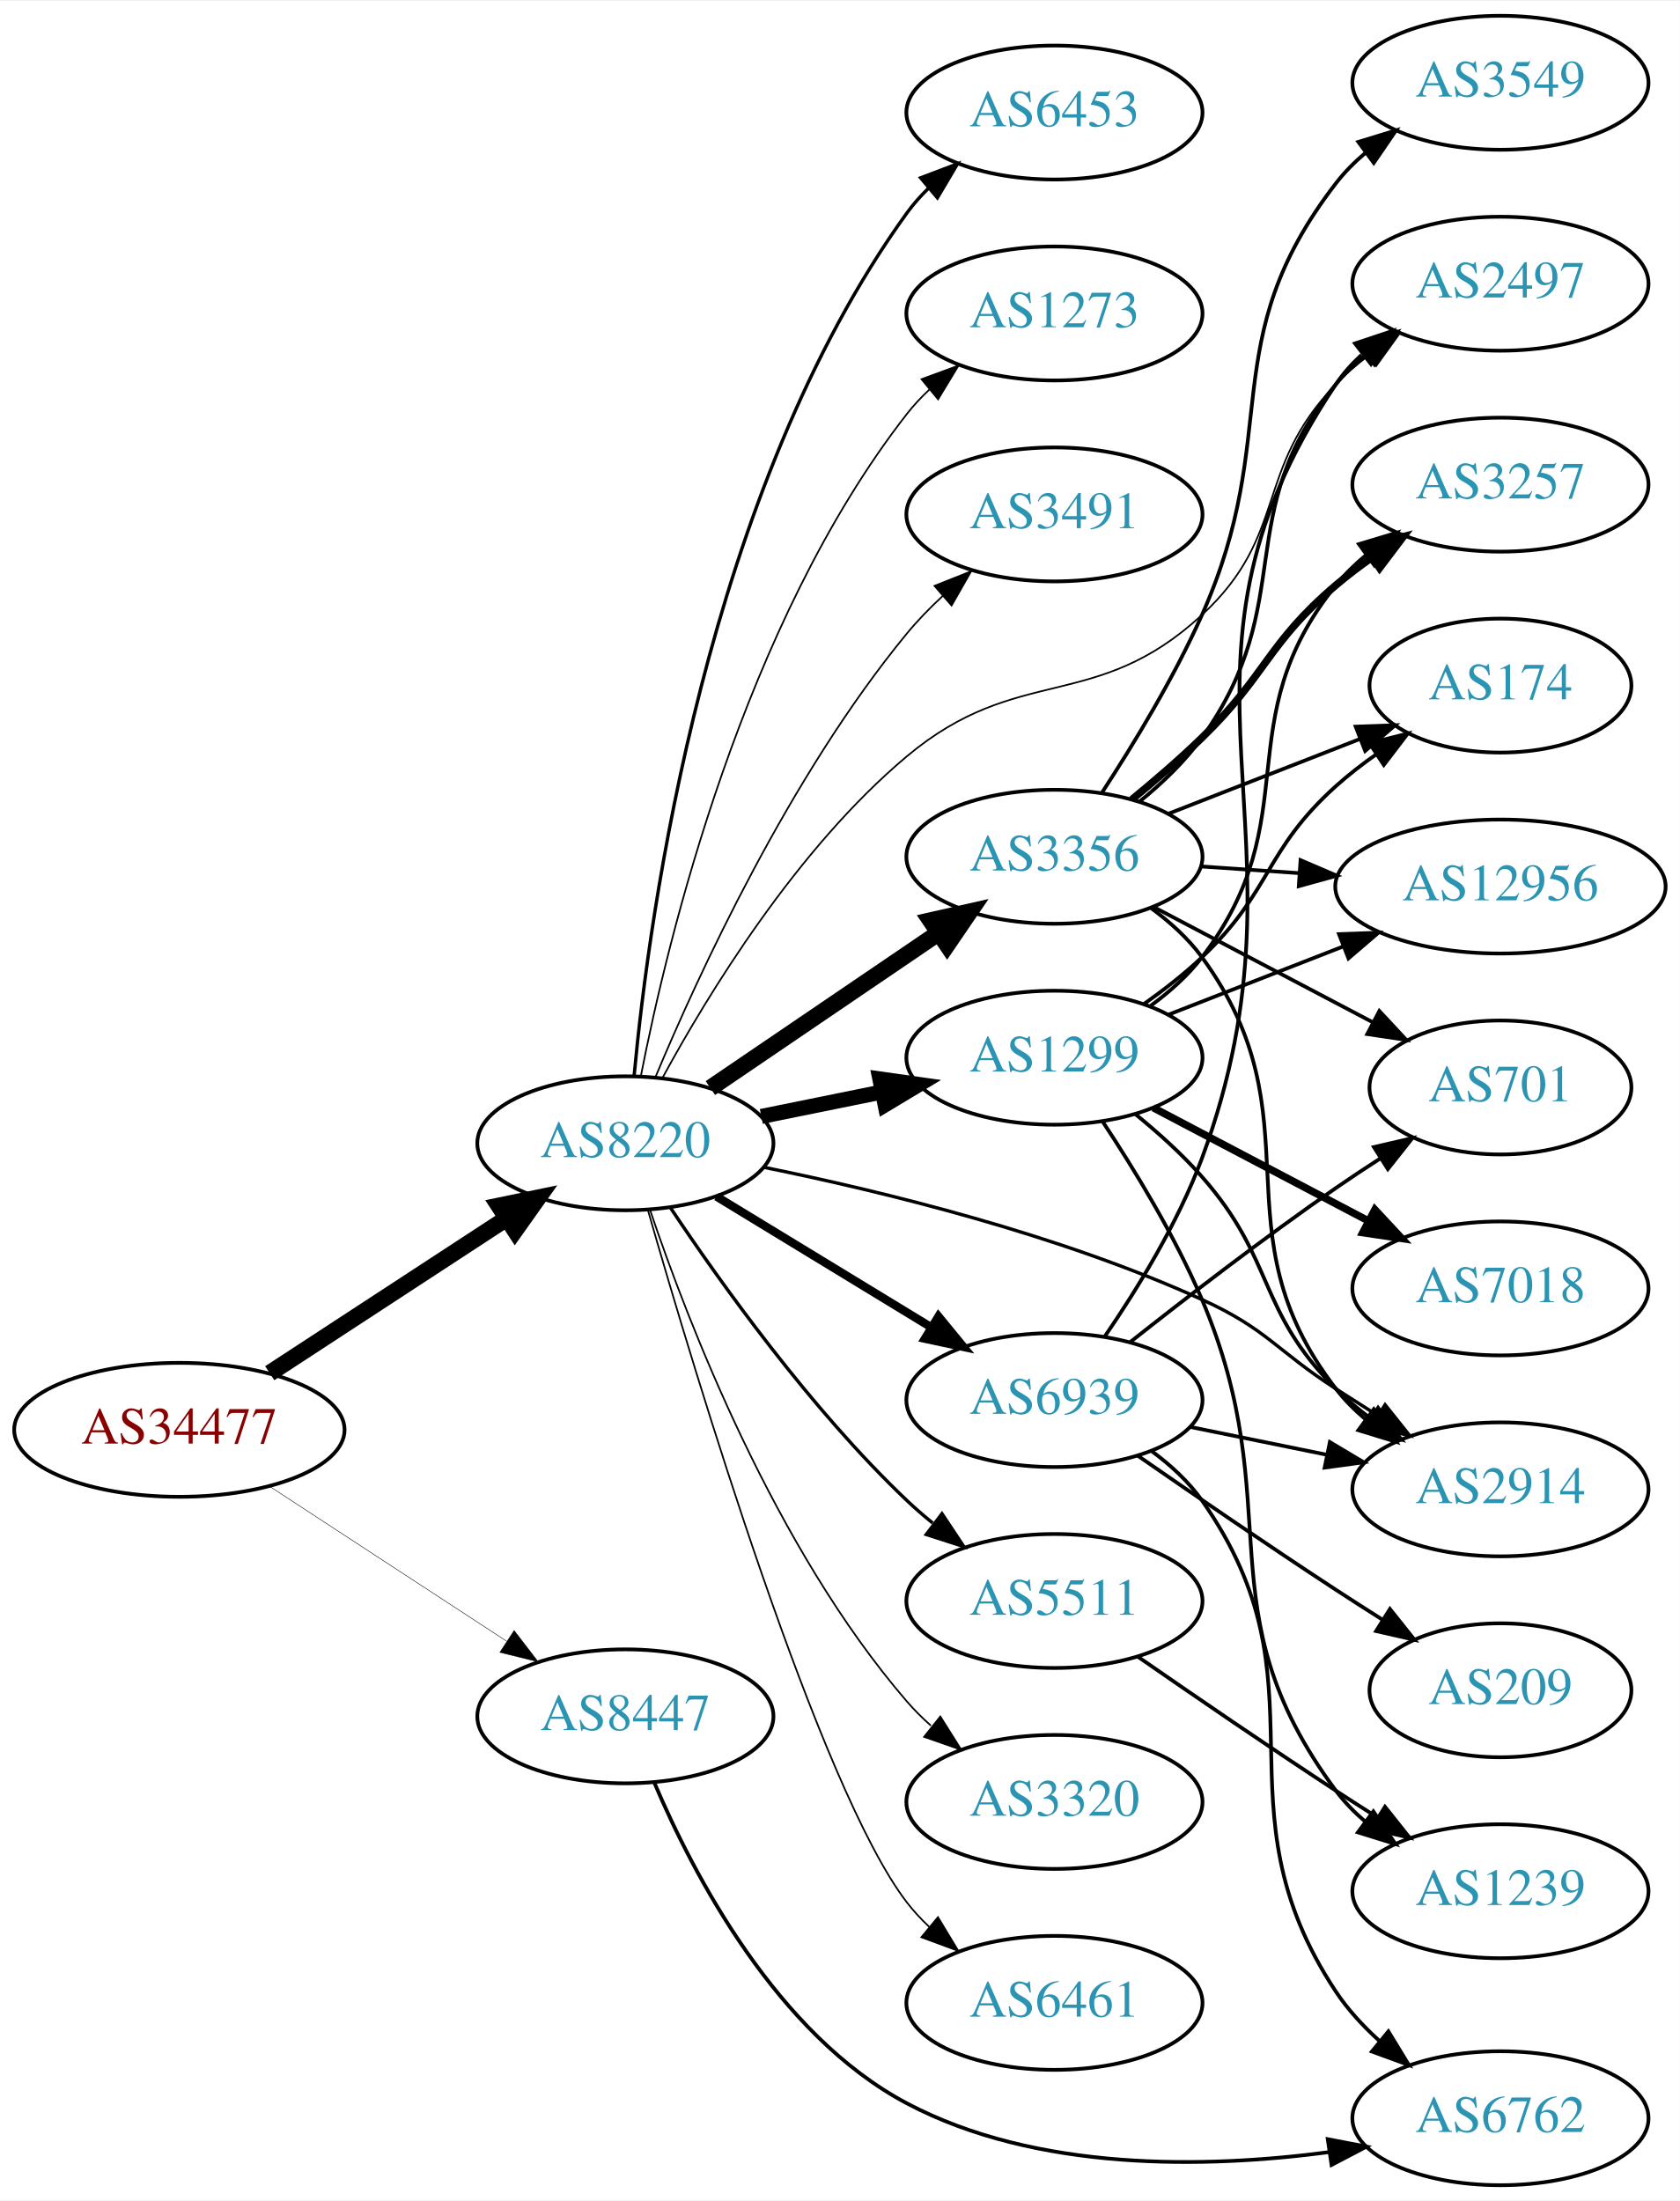
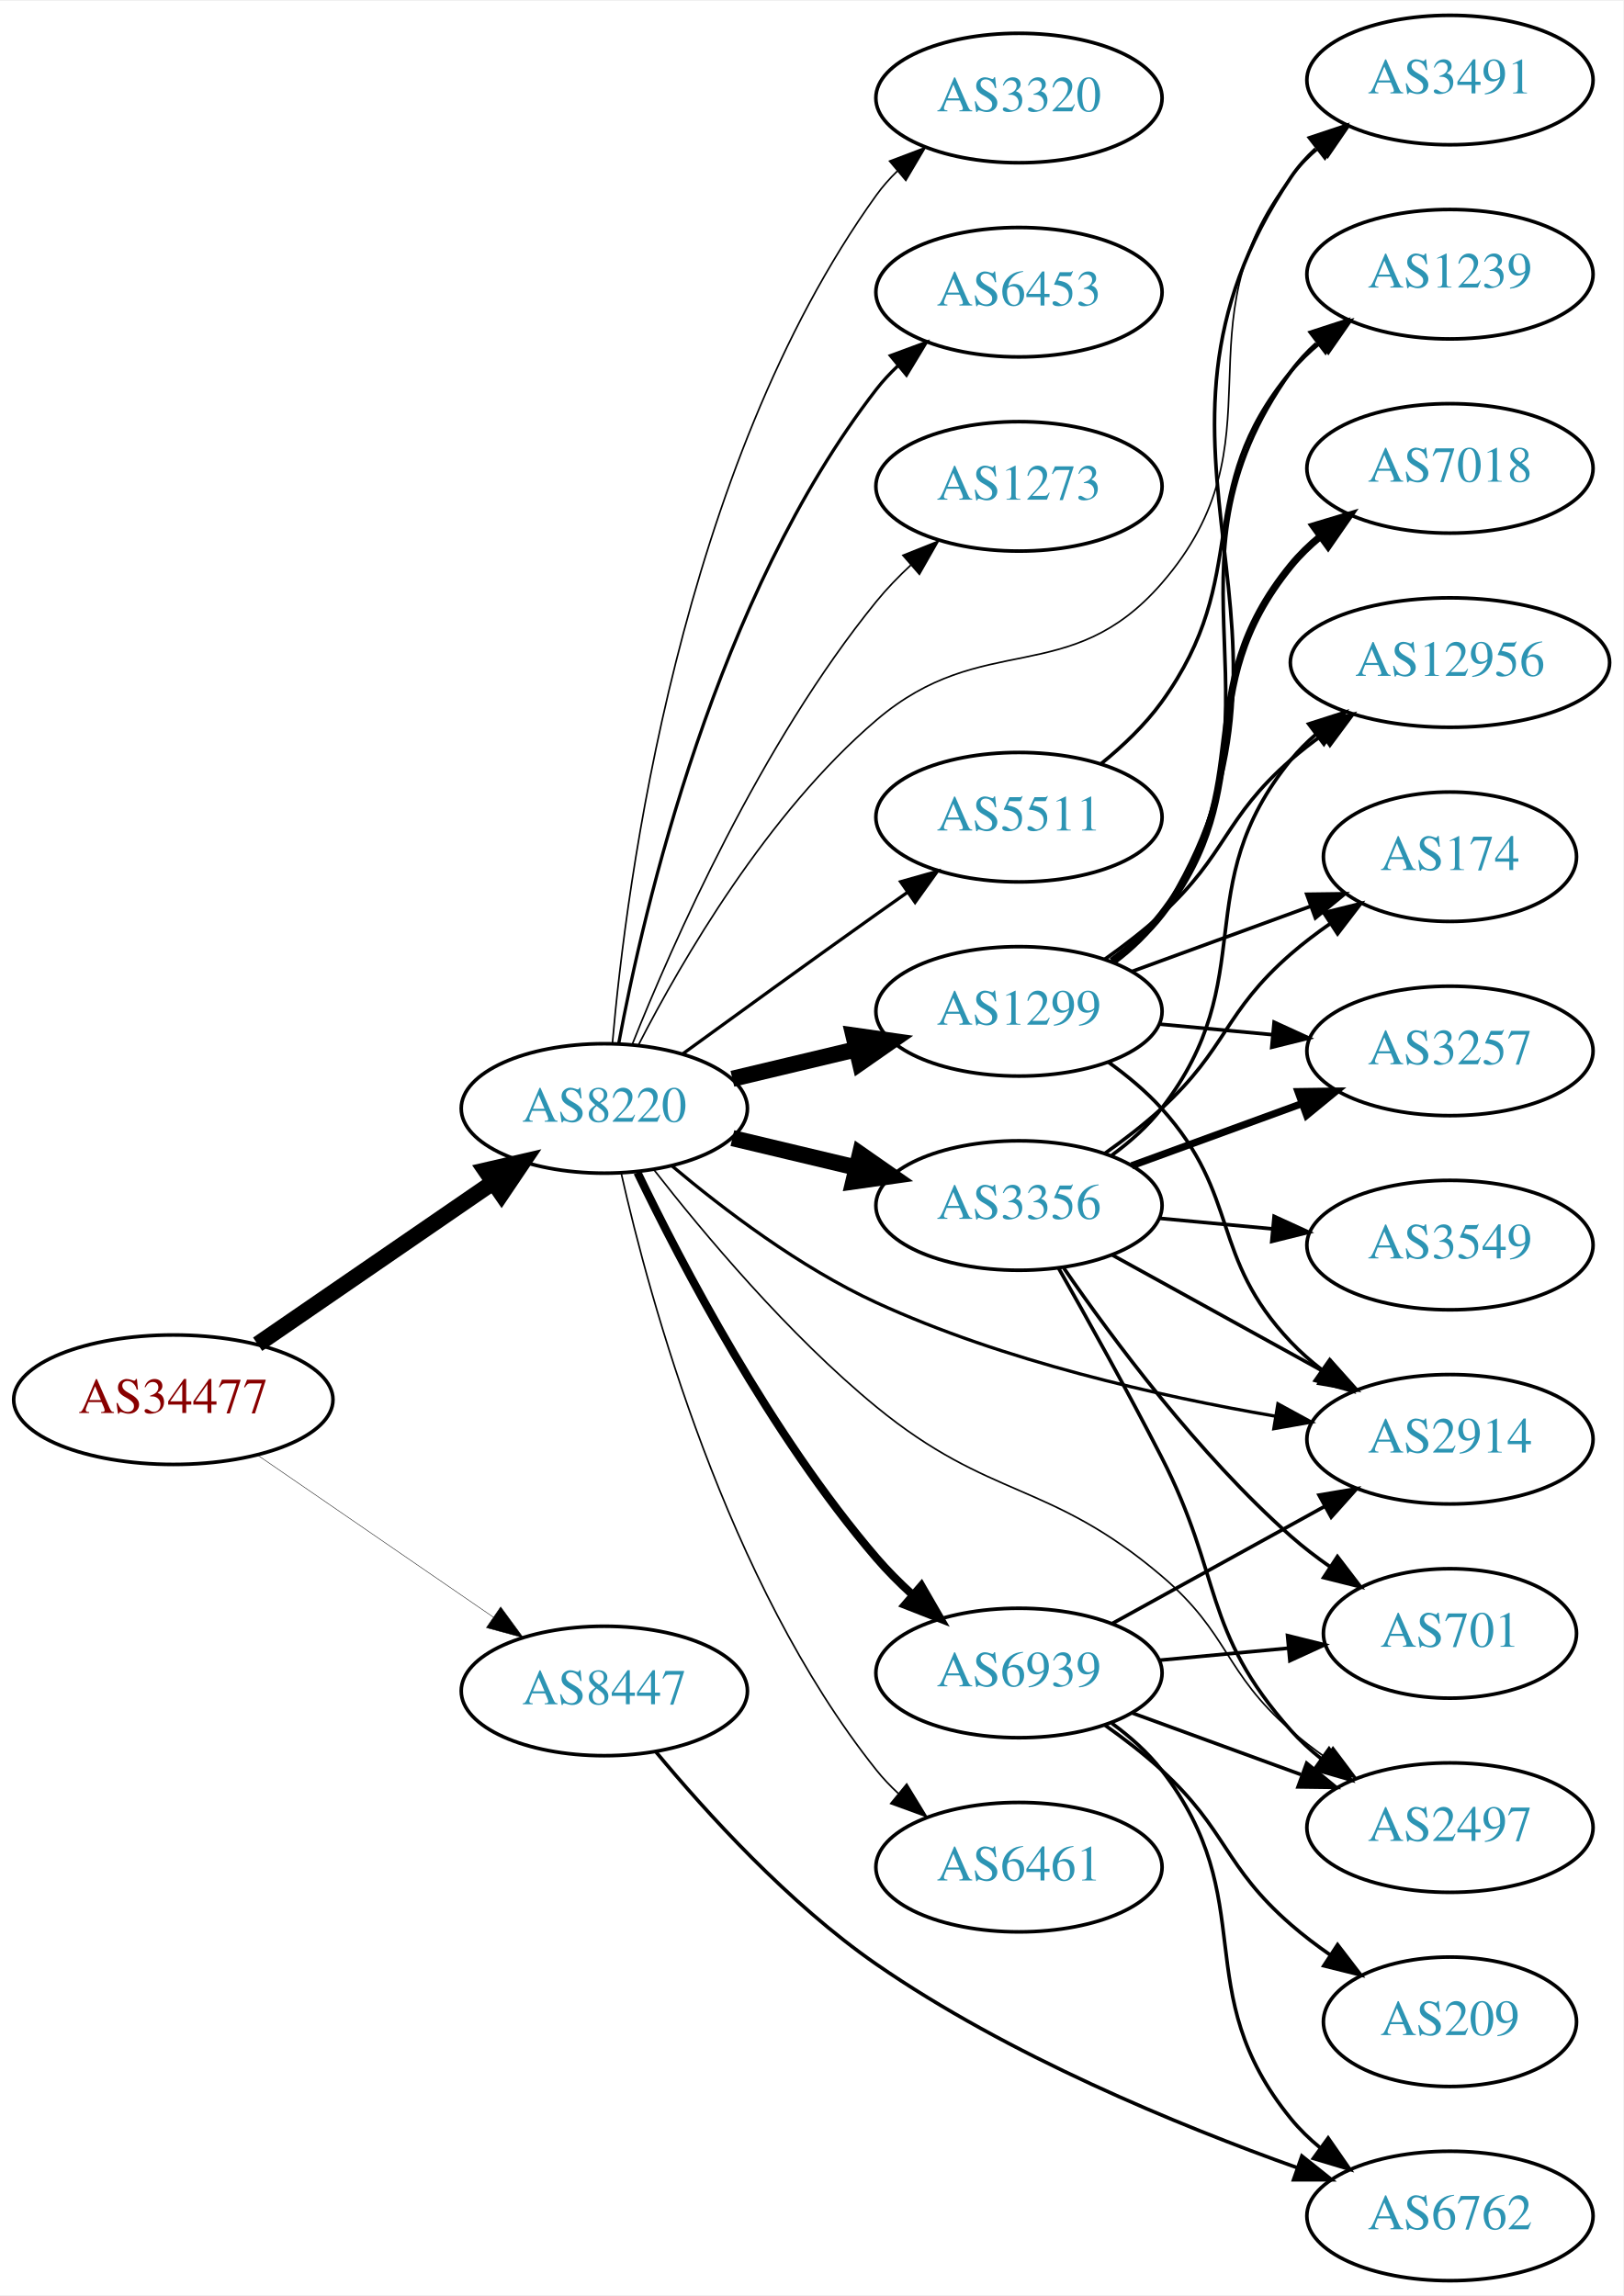
- <svg xmlns="http://www.w3.org/2000/svg" xmlns:xlink="http://www.w3.org/1999/xlink" width="451pt" height="591pt" viewBox="0.00 0.00 451.37 591.00">
-   <g id="graph0" class="graph" transform="scale(1 1) rotate(0) translate(4 587)">
-     <polygon fill="white" stroke="none" points="-4,4 -4,-587 447.37,-587 447.37,4 -4,4" />
+ <svg xmlns="http://www.w3.org/2000/svg" xmlns:xlink="http://www.w3.org/1999/xlink" width="451pt" height="638pt" viewBox="0.00 0.00 451.37 638.00">
+   <g id="graph0" class="graph" transform="scale(1 1) rotate(0) translate(4 634)">
+     <polygon fill="white" stroke="none" points="-4,4 -4,-634 447.37,-634 447.37,4 -4,4" />
    <g id="node1" class="node">
      <g id="a_node1">
        <a xlink:href="/asn/34477" xlink:title="AS34477 ~ ARAplus GmbH [AT]">
-           <ellipse fill="#ffffff" stroke="black" cx="44.196" cy="-203" rx="44.393" ry="18" />
-           <text text-anchor="middle" x="44.196" y="-199.3" font-family="Times,serif" font-size="14.00" fill="#880000">AS34477</text>
+           <ellipse fill="#ffffff" stroke="black" cx="44.196" cy="-245" rx="44.393" ry="18" />
+           <text text-anchor="middle" x="44.196" y="-241.3" font-family="Times,serif" font-size="14.00" fill="#880000">AS34477</text>
        </a>
      </g>
    </g>
    <g id="node2" class="node">
      <g id="a_node2">
        <a xlink:href="/asn/8220" xlink:title="AS8220 ~ COLT [GB]">
-           <ellipse fill="#ffffff" stroke="black" cx="164.039" cy="-280" rx="39.794" ry="18" />
-           <text text-anchor="middle" x="164.039" y="-276.3" font-family="Times,serif" font-size="14.00" fill="#2c94b3">AS8220</text>
+           <ellipse fill="#ffffff" stroke="black" cx="164.039" cy="-326" rx="39.794" ry="18" />
+           <text text-anchor="middle" x="164.039" y="-322.3" font-family="Times,serif" font-size="14.00" fill="#2c94b3">AS8220</text>
        </a>
      </g>
    </g>
    <g id="edge1" class="edge">
-       <path fill="none" stroke="black" stroke-width="4.5" d="M68.478,-218.213C86.708,-230.124 112.229,-246.8 132.163,-259.826" />
-       <polygon fill="black" stroke="black" stroke-width="4.5" points="130.079,-263.168 140.605,-265.341 134.387,-256.575 130.079,-263.168" />
+       <path fill="none" stroke="black" stroke-width="4.5" d="M67.639,-260.426C86.22,-273.198 112.781,-291.455 133.161,-305.463" />
+       <polygon fill="black" stroke="black" stroke-width="4.5" points="131.003,-308.758 141.475,-311.178 135.464,-302.269 131.003,-308.758" />
    </g>
    <g id="node3" class="node">
      <g id="a_node3">
        <a xlink:href="/asn/8447" xlink:title="AS8447 ~ A1 Telekom Austria AG [AT]">
-           <ellipse fill="#ffffff" stroke="black" cx="164.039" cy="-126" rx="39.794" ry="18" />
-           <text text-anchor="middle" x="164.039" y="-122.3" font-family="Times,serif" font-size="14.00" fill="#2c94b3">AS8447</text>
+           <ellipse fill="#ffffff" stroke="black" cx="164.039" cy="-164" rx="39.794" ry="18" />
+           <text text-anchor="middle" x="164.039" y="-160.3" font-family="Times,serif" font-size="14.00" fill="#2c94b3">AS8447</text>
        </a>
      </g>
    </g>
    <g id="edge2" class="edge">
-       <path fill="none" stroke="black" stroke-width="0.129" d="M68.478,-187.787C86.708,-175.876 112.229,-159.2 132.163,-146.174" />
-       <polygon fill="black" stroke="black" stroke-width="0.129" points="134.148,-149.059 140.605,-140.659 130.319,-143.199 134.148,-149.059" />
+       <path fill="none" stroke="black" stroke-width="0.125" d="M67.639,-229.574C86.22,-216.802 112.781,-198.545 133.161,-184.537" />
+       <polygon fill="black" stroke="black" stroke-width="0.125" points="135.216,-187.371 141.475,-178.822 131.251,-181.602 135.216,-187.371" />
    </g>
    <g id="node4" class="node">
      <g id="a_node4">
-         <a xlink:href="/asn/2497" xlink:title="AS2497 ~ Internet Initiative Japan Inc. [JP]">
-           <ellipse fill="#ffffff" stroke="black" cx="399.174" cy="-511" rx="39.794" ry="18" />
-           <text text-anchor="middle" x="399.174" y="-507.3" font-family="Times,serif" font-size="14.00" fill="#2c94b3">AS2497</text>
+         <a xlink:href="/asn/3356" xlink:title="AS3356 ~ Level 3 Parent, LLC [US]">
+           <ellipse fill="#ffffff" stroke="black" cx="279.332" cy="-299" rx="39.794" ry="18" />
+           <text text-anchor="middle" x="279.332" y="-295.3" font-family="Times,serif" font-size="14.00" fill="#2c94b3">AS3356</text>
        </a>
      </g>
    </g>
    <g id="edge3" class="edge">
-       <path fill="none" stroke="black" stroke-width="0.45" d="M173.986,-297.529C186.214,-320.041 210.047,-359.159 239.685,-384 269.635,-409.103 290.273,-395.482 318.978,-422 342.383,-443.622 332.817,-461.105 354.978,-484 357.592,-486.701 360.529,-489.249 363.609,-491.621" />
-       <polygon fill="black" stroke="black" stroke-width="0.45" points="361.773,-494.608 371.974,-497.471 365.785,-488.871 361.773,-494.608" />
+       <path fill="none" stroke="black" stroke-width="4.5" d="M199.646,-317.752C210.517,-315.162 222.671,-312.265 234.114,-309.538" />
+       <polygon fill="black" stroke="black" stroke-width="4.5" points="235.122,-313.346 243.936,-307.197 233.296,-305.685 235.122,-313.346" />
    </g>
    <g id="node5" class="node">
      <g id="a_node5">
        <a xlink:href="/asn/1299" xlink:title="AS1299 ~ Telia Carrier [EU]">
-           <ellipse fill="#ffffff" stroke="black" cx="279.332" cy="-303" rx="39.794" ry="18" />
-           <text text-anchor="middle" x="279.332" y="-299.3" font-family="Times,serif" font-size="14.00" fill="#2c94b3">AS1299</text>
+           <ellipse fill="#ffffff" stroke="black" cx="279.332" cy="-353" rx="39.794" ry="18" />
+           <text text-anchor="middle" x="279.332" y="-349.3" font-family="Times,serif" font-size="14.00" fill="#2c94b3">AS1299</text>
        </a>
      </g>
    </g>
    <g id="edge4" class="edge">
-       <path fill="none" stroke="black" stroke-width="4.05" d="M200.574,-287.214C210.803,-289.291 222.104,-291.585 232.846,-293.766" />
-       <polygon fill="black" stroke="black" stroke-width="4.05" points="232.417,-297.295 242.922,-295.811 233.827,-290.349 232.417,-297.295" />
+       <path fill="none" stroke="black" stroke-width="4.5" d="M199.646,-334.248C210.517,-336.838 222.671,-339.735 234.114,-342.462" />
+       <polygon fill="black" stroke="black" stroke-width="4.5" points="233.296,-346.315 243.936,-344.803 235.122,-338.654 233.296,-346.315" />
    </g>
    <g id="node6" class="node">
      <g id="a_node6">
-         <a xlink:href="/asn/3356" xlink:title="AS3356 ~ Level 3 Parent, LLC [US]">
-           <ellipse fill="#ffffff" stroke="black" cx="279.332" cy="-357" rx="39.794" ry="18" />
-           <text text-anchor="middle" x="279.332" y="-353.3" font-family="Times,serif" font-size="14.00" fill="#2c94b3">AS3356</text>
+         <a xlink:href="/asn/2914" xlink:title="AS2914 ~ NTT America, Inc. [US]">
+           <ellipse fill="#ffffff" stroke="black" cx="399.174" cy="-234" rx="39.794" ry="18" />
+           <text text-anchor="middle" x="399.174" y="-230.3" font-family="Times,serif" font-size="14.00" fill="#2c94b3">AS2914</text>
        </a>
      </g>
    </g>
    <g id="edge5" class="edge">
-       <path fill="none" stroke="black" stroke-width="4.5" d="M186.883,-294.846C204.28,-306.67 228.827,-323.354 248.11,-336.46" />
-       <polygon fill="black" stroke="black" stroke-width="4.5" points="246.071,-339.835 256.555,-342.199 250.497,-333.321 246.071,-339.835" />
+       <path fill="none" stroke="black" stroke-width="0.9" d="M182.788,-310.059C197.171,-297.944 218.466,-281.752 239.685,-272 275.064,-255.74 318.202,-245.981 350.535,-240.432" />
+       <polygon fill="black" stroke="black" stroke-width="0.9" points="351.329,-243.849 360.63,-238.775 350.195,-236.941 351.329,-243.849" />
    </g>
    <g id="node7" class="node">
      <g id="a_node7">
        <a xlink:href="/asn/5511" xlink:title="AS5511 ~ Orange S.A. [FR]">
-           <ellipse fill="#ffffff" stroke="black" cx="279.332" cy="-157" rx="39.794" ry="18" />
-           <text text-anchor="middle" x="279.332" y="-153.3" font-family="Times,serif" font-size="14.00" fill="#2c94b3">AS5511</text>
+           <ellipse fill="#ffffff" stroke="black" cx="279.332" cy="-407" rx="39.794" ry="18" />
+           <text text-anchor="middle" x="279.332" y="-403.3" font-family="Times,serif" font-size="14.00" fill="#2c94b3">AS5511</text>
        </a>
      </g>
    </g>
    <g id="edge6" class="edge">
-       <path fill="none" stroke="black" stroke-width="0.9" d="M176.081,-262.789C189.573,-242.542 213.82,-208.577 239.685,-184 241.855,-181.939 244.193,-179.915 246.607,-177.961" />
-       <polygon fill="black" stroke="black" stroke-width="0.9" points="249.112,-180.455 254.974,-171.63 244.888,-174.873 249.112,-180.455" />
+       <path fill="none" stroke="black" stroke-width="0.9" d="M185.887,-341.222C200.821,-352.091 221.435,-367.025 239.685,-380 242.506,-382.005 245.449,-384.085 248.397,-386.159" />
+       <polygon fill="black" stroke="black" stroke-width="0.9" points="246.424,-389.05 256.621,-391.926 250.443,-383.319 246.424,-389.05" />
    </g>
    <g id="node8" class="node">
      <g id="a_node8">
-         <a xlink:href="/asn/3320" xlink:title="AS3320 ~ DTAG [DE]">
-           <ellipse fill="#ffffff" stroke="black" cx="279.332" cy="-103" rx="39.794" ry="18" />
-           <text text-anchor="middle" x="279.332" y="-99.3" font-family="Times,serif" font-size="14.00" fill="#2c94b3">AS3320</text>
+         <a xlink:href="/asn/6461" xlink:title="AS6461 ~ Zayo Bandwidth [US]">
+           <ellipse fill="#ffffff" stroke="black" cx="279.332" cy="-115" rx="39.794" ry="18" />
+           <text text-anchor="middle" x="279.332" y="-111.3" font-family="Times,serif" font-size="14.00" fill="#2c94b3">AS6461</text>
        </a>
      </g>
    </g>
    <g id="edge7" class="edge">
-       <path fill="none" stroke="black" stroke-width="0.45" d="M170.644,-262.163C180.711,-232.248 204.172,-171.202 239.685,-130 241.639,-127.733 243.823,-125.563 246.131,-123.509" />
-       <polygon fill="black" stroke="black" stroke-width="0.45" points="248.667,-125.963 254.307,-116.994 244.305,-120.489 248.667,-125.963" />
+       <path fill="none" stroke="black" stroke-width="0.45" d="M168.716,-308.051C176.62,-272.994 197.988,-194.287 239.685,-142 241.503,-139.72 243.563,-137.552 245.764,-135.509" />
+       <polygon fill="black" stroke="black" stroke-width="0.45" points="248.116,-138.106 253.633,-129.061 243.68,-132.691 248.116,-138.106" />
    </g>
    <g id="node9" class="node">
      <g id="a_node9">
-         <a xlink:href="/asn/6461" xlink:title="AS6461 ~ Zayo Bandwidth [US]">
-           <ellipse fill="#ffffff" stroke="black" cx="279.332" cy="-49" rx="39.794" ry="18" />
-           <text text-anchor="middle" x="279.332" y="-45.3" font-family="Times,serif" font-size="14.00" fill="#2c94b3">AS6461</text>
+         <a xlink:href="/asn/2497" xlink:title="AS2497 ~ Internet Initiative Japan Inc. [JP]">
+           <ellipse fill="#ffffff" stroke="black" cx="399.174" cy="-126" rx="39.794" ry="18" />
+           <text text-anchor="middle" x="399.174" y="-122.3" font-family="Times,serif" font-size="14.00" fill="#2c94b3">AS2497</text>
        </a>
      </g>
    </g>
    <g id="edge8" class="edge">
-       <path fill="none" stroke="black" stroke-width="0.45" d="M170.123,-261.942C182.753,-217.927 216.225,-106.486 239.685,-76 241.463,-73.689 243.495,-71.499 245.675,-69.44" />
-       <polygon fill="black" stroke="black" stroke-width="0.45" points="248.032,-72.033 253.507,-62.962 243.571,-66.638 248.032,-72.033" />
+       <path fill="none" stroke="black" stroke-width="0.45" d="M177.763,-309.027C191.673,-291.2 215.256,-263.027 239.685,-243 271.367,-217.027 287.762,-222.53 318.978,-196 337.97,-179.859 336.177,-169.364 354.978,-153 357.97,-150.396 361.238,-147.876 364.596,-145.491" />
+       <polygon fill="black" stroke="black" stroke-width="0.45" points="366.645,-148.331 373.016,-139.866 362.756,-142.51 366.645,-148.331" />
    </g>
    <g id="node10" class="node">
      <g id="a_node10">
-         <a xlink:href="/asn/6453" xlink:title="AS6453 ~ TATA COMMUNICATIONS (AMERICA) INC [US]">
-           <ellipse fill="#ffffff" stroke="black" cx="279.332" cy="-557" rx="39.794" ry="18" />
-           <text text-anchor="middle" x="279.332" y="-553.3" font-family="Times,serif" font-size="14.00" fill="#2c94b3">AS6453</text>
+         <a xlink:href="/asn/3320" xlink:title="AS3320 ~ DTAG [DE]">
+           <ellipse fill="#ffffff" stroke="black" cx="279.332" cy="-607" rx="39.794" ry="18" />
+           <text text-anchor="middle" x="279.332" y="-603.3" font-family="Times,serif" font-size="14.00" fill="#2c94b3">AS3320</text>
        </a>
      </g>
    </g>
    <g id="edge9" class="edge">
-       <path fill="none" stroke="black" stroke-width="0.9" d="M166.389,-298.125C170.453,-341.937 185.842,-455.462 239.685,-530 241.392,-532.364 243.373,-534.592 245.518,-536.678" />
-       <polygon fill="black" stroke="black" stroke-width="0.9" points="243.376,-539.45 253.283,-543.205 247.88,-534.091 243.376,-539.45" />
+       <path fill="none" stroke="black" stroke-width="0.45" d="M166.28,-344.085C170.119,-388.351 185.08,-504.061 239.685,-580 241.387,-582.367 243.364,-584.599 245.506,-586.686" />
+       <polygon fill="black" stroke="black" stroke-width="0.45" points="243.362,-589.456 253.267,-593.216 247.869,-584.1 243.362,-589.456" />
    </g>
    <g id="node11" class="node">
      <g id="a_node11">
-         <a xlink:href="/asn/2914" xlink:title="AS2914 ~ NTT America, Inc. [US]">
-           <ellipse fill="#ffffff" stroke="black" cx="399.174" cy="-187" rx="39.794" ry="18" />
-           <text text-anchor="middle" x="399.174" y="-183.3" font-family="Times,serif" font-size="14.00" fill="#2c94b3">AS2914</text>
+         <a xlink:href="/asn/6453" xlink:title="AS6453 ~ TATA COMMUNICATIONS (AMERICA) INC [US]">
+           <ellipse fill="#ffffff" stroke="black" cx="279.332" cy="-553" rx="39.794" ry="18" />
+           <text text-anchor="middle" x="279.332" y="-549.3" font-family="Times,serif" font-size="14.00" fill="#2c94b3">AS6453</text>
        </a>
      </g>
    </g>
    <g id="edge10" class="edge">
-       <path fill="none" stroke="black" stroke-width="0.9" d="M201.325,-273.538C233.26,-267.057 280.528,-255.503 318.978,-238 336.48,-230.033 338.823,-224.431 354.978,-214 358.572,-211.679 362.35,-209.272 366.115,-206.893" />
-       <polygon fill="black" stroke="black" stroke-width="0.9" points="368.175,-209.732 374.78,-201.448 364.451,-203.805 368.175,-209.732" />
+       <path fill="none" stroke="black" stroke-width="0.9" d="M168.034,-344.06C174.973,-381.403 195.086,-468.428 239.685,-526 241.471,-528.305 243.508,-530.491 245.692,-532.548" />
+       <polygon fill="black" stroke="black" stroke-width="0.9" points="243.591,-535.352 253.531,-539.019 248.048,-529.954 243.591,-535.352" />
    </g>
    <g id="node12" class="node">
      <g id="a_node12">
-         <a xlink:href="/asn/1273" xlink:title="AS1273 ~ Vodafone Group PLC [EU]">
-           <ellipse fill="#ffffff" stroke="black" cx="279.332" cy="-503" rx="39.794" ry="18" />
-           <text text-anchor="middle" x="279.332" y="-499.3" font-family="Times,serif" font-size="14.00" fill="#2c94b3">AS1273</text>
+         <a xlink:href="/asn/6939" xlink:title="AS6939 ~ Hurricane Electric LLC [US]">
+           <ellipse fill="#ffffff" stroke="black" cx="279.332" cy="-169" rx="39.794" ry="18" />
+           <text text-anchor="middle" x="279.332" y="-165.3" font-family="Times,serif" font-size="14.00" fill="#2c94b3">AS6939</text>
        </a>
      </g>
    </g>
    <g id="edge11" class="edge">
-       <path fill="none" stroke="black" stroke-width="0.45" d="M168.184,-297.979C175.353,-334.73 195.791,-419.727 239.685,-476 241.478,-478.299 243.521,-480.481 245.709,-482.534" />
-       <polygon fill="black" stroke="black" stroke-width="0.45" points="243.612,-485.342 253.555,-489.001 248.064,-479.94 243.612,-485.342" />
+       <path fill="none" stroke="black" stroke-width="2.25" d="M173.243,-308.199C185.474,-282.776 210.235,-235.348 239.685,-201 242.701,-197.483 246.132,-194.046 249.675,-190.807" />
+       <polygon fill="black" stroke="black" stroke-width="2.25" points="252.195,-193.256 257.494,-184.081 247.63,-187.949 252.195,-193.256" />
    </g>
    <g id="node13" class="node">
      <g id="a_node13">
-         <a xlink:href="/asn/6939" xlink:title="AS6939 ~ Hurricane Electric LLC [US]">
-           <ellipse fill="#ffffff" stroke="black" cx="279.332" cy="-211" rx="39.794" ry="18" />
-           <text text-anchor="middle" x="279.332" y="-207.3" font-family="Times,serif" font-size="14.00" fill="#2c94b3">AS6939</text>
+         <a xlink:href="/asn/3491" xlink:title="AS3491 ~ PCCW Global, Inc. [US]">
+           <ellipse fill="#ffffff" stroke="black" cx="399.174" cy="-612" rx="39.794" ry="18" />
+           <text text-anchor="middle" x="399.174" y="-608.3" font-family="Times,serif" font-size="14.00" fill="#2c94b3">AS3491</text>
        </a>
      </g>
    </g>
    <g id="edge12" class="edge">
-       <path fill="none" stroke="black" stroke-width="2.25" d="M188.513,-265.703C205.223,-255.526 227.878,-241.728 246.255,-230.536" />
-       <polygon fill="black" stroke="black" stroke-width="2.25" points="248.167,-233.469 254.887,-225.279 244.526,-227.491 248.167,-233.469" />
+       <path fill="none" stroke="black" stroke-width="0.45" d="M173.616,-343.818C185.603,-367.146 209.344,-408.107 239.685,-434 269.411,-459.368 293.323,-442.521 318.978,-472 353.581,-511.76 322.649,-543.369 354.978,-585 357.283,-587.969 360.014,-590.696 362.965,-593.18" />
+       <polygon fill="black" stroke="black" stroke-width="0.45" points="361.017,-596.092 371.15,-599.186 365.158,-590.448 361.017,-596.092" />
    </g>
    <g id="node14" class="node">
      <g id="a_node14">
-         <a xlink:href="/asn/3491" xlink:title="AS3491 ~ PCCW Global, Inc. [US]">
-           <ellipse fill="#ffffff" stroke="black" cx="279.332" cy="-449" rx="39.794" ry="18" />
-           <text text-anchor="middle" x="279.332" y="-445.3" font-family="Times,serif" font-size="14.00" fill="#2c94b3">AS3491</text>
+         <a xlink:href="/asn/1273" xlink:title="AS1273 ~ Vodafone Group PLC [EU]">
+           <ellipse fill="#ffffff" stroke="black" cx="279.332" cy="-499" rx="39.794" ry="18" />
+           <text text-anchor="middle" x="279.332" y="-495.3" font-family="Times,serif" font-size="14.00" fill="#2c94b3">AS1273</text>
        </a>
      </g>
    </g>
    <g id="edge13" class="edge">
-       <path fill="none" stroke="black" stroke-width="0.45" d="M172.098,-297.734C183.567,-325.173 208.17,-378.741 239.685,-417 242.567,-420.498 245.874,-423.897 249.314,-427.091" />
-       <polygon fill="black" stroke="black" stroke-width="0.45" points="247.099,-429.803 256.944,-433.717 251.689,-424.518 247.099,-429.803" />
+       <path fill="none" stroke="black" stroke-width="0.45" d="M171.798,-343.805C183.029,-371.923 207.518,-427.469 239.685,-467 242.546,-470.516 245.84,-473.924 249.274,-477.124" />
+       <polygon fill="black" stroke="black" stroke-width="0.45" points="247.056,-479.833 256.898,-483.755 251.65,-474.551 247.056,-479.833" />
    </g>
    <g id="node22" class="node">
      <g id="a_node22">
        <a xlink:href="/asn/6762" xlink:title="AS6762 ~ TELECOM ITALIA SPARKLE S.p.A. [IT]">
          <ellipse fill="#ffffff" stroke="black" cx="399.174" cy="-18" rx="39.794" ry="18" />
          <text text-anchor="middle" x="399.174" y="-14.3" font-family="Times,serif" font-size="14.00" fill="#2c94b3">AS6762</text>
        </a>
      </g>
    </g>
-     <g id="edge28" class="edge">
-       <path fill="none" stroke="black" d="M171.867,-108.073C182.289,-83.556 204.719,-40.504 239.685,-22 274.519,-3.565 319.969,-4.501 353.261,-8.906" />
-       <polygon fill="black" stroke="black" points="352.774,-12.372 363.177,-10.367 353.794,-5.447 352.774,-12.372" />
-     </g>
-     <g id="edge18" class="edge">
-       <path fill="none" stroke="black" d="M301.076,-287.838C307.207,-282.844 313.686,-277.018 318.978,-271 338.764,-248.499 333.742,-235.137 354.978,-214 357.789,-211.202 360.94,-208.556 364.227,-206.095" />
-       <polygon fill="black" stroke="black" points="366.296,-208.92 372.558,-200.374 362.333,-203.149 366.296,-208.92" />
+     <g id="edge29" class="edge">
+       <path fill="none" stroke="black" d="M178.39,-147.055C192.274,-130.313 215.349,-104.834 239.685,-88 276.273,-62.692 323.485,-43.262 356.833,-31.366" />
+       <polygon fill="black" stroke="black" points="357.994,-34.667 366.28,-28.064 355.685,-28.059 357.994,-34.667" />
+     </g>
+     <g id="edge22" class="edge">
+       <path fill="none" stroke="black" d="M305.323,-285.215C322.509,-275.736 345.537,-263.034 364.36,-252.651" />
+       <polygon fill="black" stroke="black" points="366.153,-255.66 373.219,-247.765 362.772,-249.53 366.153,-255.66" />
+     </g>
+     <g id="edge27" class="edge">
+       <path fill="none" stroke="black" d="M290.324,-281.614C298.313,-267.547 309.674,-247.162 318.978,-229 336.019,-195.735 330.13,-180.919 354.978,-153 357.477,-150.192 360.337,-147.573 363.368,-145.156" />
+       <polygon fill="black" stroke="black" points="365.553,-147.897 371.666,-139.244 361.491,-142.196 365.553,-147.897" />
    </g>
    <g id="node15" class="node">
      <g id="a_node15">
        <a xlink:href="/asn/174" xlink:title="AS174 ~ Cogent Communications [US]">
-           <ellipse fill="#ffffff" stroke="black" cx="399.174" cy="-403" rx="35.194" ry="18" />
-           <text text-anchor="middle" x="399.174" y="-399.3" font-family="Times,serif" font-size="14.00" fill="#2c94b3">AS174</text>
-         </a>
-       </g>
-     </g>
-     <g id="edge14" class="edge">
-       <path fill="none" stroke="black" d="M303.274,-317.353C308.668,-321.172 314.224,-325.497 318.978,-330 337.826,-347.853 335.679,-358.635 354.978,-376 358.323,-379.009 362.044,-381.889 365.86,-384.572" />
-       <polygon fill="black" stroke="black" points="363.98,-387.524 374.256,-390.103 367.831,-381.679 363.98,-387.524" />
-     </g>
-     <g id="node16" class="node">
-       <g id="a_node16">
-         <a xlink:href="/asn/12956" xlink:title="AS12956 ~ TELXIUS [ES]">
-           <ellipse fill="#ffffff" stroke="black" cx="399.174" cy="-349" rx="44.393" ry="18" />
-           <text text-anchor="middle" x="399.174" y="-345.3" font-family="Times,serif" font-size="14.00" fill="#2c94b3">AS12956</text>
-         </a>
-       </g>
-     </g>
-     <g id="edge15" class="edge">
-       <path fill="none" stroke="black" d="M310.068,-314.608C324.297,-320.162 341.564,-326.902 357.029,-332.939" />
-       <polygon fill="black" stroke="black" points="355.793,-336.214 366.381,-336.59 358.339,-329.693 355.793,-336.214" />
+           <ellipse fill="#ffffff" stroke="black" cx="399.174" cy="-396" rx="35.194" ry="18" />
+           <text text-anchor="middle" x="399.174" y="-392.3" font-family="Times,serif" font-size="14.00" fill="#2c94b3">AS174</text>
+         </a>
+       </g>
+     </g>
+     <g id="edge26" class="edge">
+       <path fill="none" stroke="black" d="M303.17,-313.465C308.566,-317.281 314.151,-321.576 318.978,-326 337.354,-342.839 336.177,-352.636 354.978,-369 358.372,-371.954 362.123,-374.8 365.955,-377.465" />
+       <polygon fill="black" stroke="black" points="364.084,-380.423 374.366,-382.979 367.922,-374.569 364.084,-380.423" />
    </g>
    <g id="node17" class="node">
      <g id="a_node17">
        <a xlink:href="/asn/3257" xlink:title="AS3257 ~ GTT [DE]">
-           <ellipse fill="#ffffff" stroke="black" cx="399.174" cy="-457" rx="39.794" ry="18" />
-           <text text-anchor="middle" x="399.174" y="-453.3" font-family="Times,serif" font-size="14.00" fill="#2c94b3">AS3257</text>
-         </a>
-       </g>
-     </g>
-     <g id="edge16" class="edge">
-       <path fill="none" stroke="black" d="M305.175,-316.948C310.255,-320.674 315.197,-325.06 318.978,-330 347.688,-367.511 325.318,-393.236 354.978,-430 357.338,-432.925 360.105,-435.623 363.079,-438.089" />
-       <polygon fill="black" stroke="black" points="361.151,-441.015 371.296,-444.07 365.271,-435.356 361.151,-441.015" />
+           <ellipse fill="#ffffff" stroke="black" cx="399.174" cy="-342" rx="39.794" ry="18" />
+           <text text-anchor="middle" x="399.174" y="-338.3" font-family="Times,serif" font-size="14.00" fill="#2c94b3">AS3257</text>
+         </a>
+       </g>
+     </g>
+     <g id="edge21" class="edge">
+       <path fill="none" stroke="black" stroke-width="2" d="M310.679,-310.074C325,-315.299 342.292,-321.609 357.71,-327.235" />
+       <polygon fill="black" stroke="black" stroke-width="2" points="356.926,-330.675 367.52,-330.815 359.326,-324.099 356.926,-330.675" />
    </g>
    <g id="node18" class="node">
      <g id="a_node18">
-         <a xlink:href="/asn/7018" xlink:title="AS7018 ~ AT&amp;T Services, Inc. [US]">
-           <ellipse fill="#ffffff" stroke="black" cx="399.174" cy="-241" rx="39.794" ry="18" />
-           <text text-anchor="middle" x="399.174" y="-237.3" font-family="Times,serif" font-size="14.00" fill="#2c94b3">AS7018</text>
-         </a>
-       </g>
+         <a xlink:href="/asn/12956" xlink:title="AS12956 ~ TELXIUS [ES]">
+           <ellipse fill="#ffffff" stroke="black" cx="399.174" cy="-450" rx="44.393" ry="18" />
+           <text text-anchor="middle" x="399.174" y="-446.3" font-family="Times,serif" font-size="14.00" fill="#2c94b3">AS12956</text>
+         </a>
+       </g>
+     </g>
+     <g id="edge24" class="edge">
+       <path fill="none" stroke="black" d="M305.139,-312.975C310.221,-316.7 315.173,-321.079 318.978,-326 347.106,-362.379 325.929,-387.353 354.978,-423 357.045,-425.537 359.417,-427.904 361.963,-430.098" />
+       <polygon fill="black" stroke="black" points="359.898,-432.925 369.988,-436.156 364.116,-427.338 359.898,-432.925" />
+     </g>
+     <g id="node20" class="node">
+       <g id="a_node20">
+         <a xlink:href="/asn/701" xlink:title="AS701 ~ UUNET [US]">
+           <ellipse fill="#ffffff" stroke="black" cx="399.174" cy="-180" rx="35.194" ry="18" />
+           <text text-anchor="middle" x="399.174" y="-176.3" font-family="Times,serif" font-size="14.00" fill="#2c94b3">AS701</text>
+         </a>
+       </g>
+     </g>
+     <g id="edge23" class="edge">
+       <path fill="none" stroke="black" d="M291.793,-281.622C305.318,-261.969 329.243,-229.75 354.978,-207 358.349,-204.02 362.086,-201.158 365.911,-198.485" />
+       <polygon fill="black" stroke="black" points="367.88,-201.379 374.315,-192.963 364.036,-195.529 367.88,-201.379" />
+     </g>
+     <g id="node21" class="node">
+       <g id="a_node21">
+         <a xlink:href="/asn/3549" xlink:title="AS3549 ~ Level 3 Parent, LLC [US]">
+           <ellipse fill="#ffffff" stroke="black" cx="399.174" cy="-288" rx="39.794" ry="18" />
+           <text text-anchor="middle" x="399.174" y="-284.3" font-family="Times,serif" font-size="14.00" fill="#2c94b3">AS3549</text>
+         </a>
+       </g>
+     </g>
+     <g id="edge25" class="edge">
+       <path fill="none" stroke="black" d="M318.266,-295.459C328.258,-294.526 339.176,-293.507 349.642,-292.53" />
+       <polygon fill="black" stroke="black" points="350.275,-295.986 359.906,-291.572 349.624,-289.017 350.275,-295.986" />
    </g>
    <g id="edge17" class="edge">
-       <path fill="none" stroke="black" stroke-width="2" d="M305.902,-289.547C322.811,-280.65 345.184,-268.879 363.665,-259.156" />
-       <polygon fill="black" stroke="black" stroke-width="2" points="365.434,-262.18 372.654,-254.427 362.174,-255.986 365.434,-262.18" />
+       <path fill="none" stroke="black" d="M304.203,-338.871C309.448,-335.102 314.705,-330.743 318.978,-326 341.084,-301.466 332.252,-284.96 354.978,-261 357.565,-258.273 360.483,-255.707 363.552,-253.324" />
+       <polygon fill="black" stroke="black" points="365.73,-256.071 371.901,-247.459 361.706,-250.344 365.73,-256.071" />
+     </g>
+     <g id="edge20" class="edge">
+       <path fill="none" stroke="black" d="M305.824,-366.494C310.871,-370.244 315.635,-374.754 318.978,-380 368.695,-458.009 303.282,-508.288 354.978,-585 356.906,-587.86 359.248,-590.476 361.835,-592.854" />
+       <polygon fill="black" stroke="black" points="360.104,-595.94 370.156,-599.289 364.386,-590.403 360.104,-595.94" />
+     </g>
+     <g id="edge14" class="edge">
+       <path fill="none" stroke="black" d="M310.679,-364.074C325.814,-369.596 344.268,-376.33 360.32,-382.187" />
+       <polygon fill="black" stroke="black" points="359.359,-385.562 369.953,-385.702 361.758,-378.986 359.359,-385.562" />
+     </g>
+     <g id="node16" class="node">
+       <g id="a_node16">
+         <a xlink:href="/asn/1239" xlink:title="AS1239 ~ Sprint [US]">
+           <ellipse fill="#ffffff" stroke="black" cx="399.174" cy="-558" rx="39.794" ry="18" />
+           <text text-anchor="middle" x="399.174" y="-554.3" font-family="Times,serif" font-size="14.00" fill="#2c94b3">AS1239</text>
+         </a>
+       </g>
+     </g>
+     <g id="edge15" class="edge">
+       <path fill="none" stroke="black" d="M305.592,-366.647C310.651,-370.389 315.479,-374.857 318.978,-380 357.792,-437.038 314.717,-474.973 354.978,-531 356.991,-533.801 359.393,-536.375 362.019,-538.726" />
+       <polygon fill="black" stroke="black" points="360.328,-541.839 370.403,-545.117 364.571,-536.271 360.328,-541.839" />
+     </g>
+     <g id="edge16" class="edge">
+       <path fill="none" stroke="black" d="M318.266,-349.459C328.258,-348.526 339.176,-347.507 349.642,-346.53" />
+       <polygon fill="black" stroke="black" points="350.275,-349.986 359.906,-345.572 349.624,-343.017 350.275,-349.986" />
+     </g>
+     <g id="edge18" class="edge">
+       <path fill="none" stroke="black" d="M303.17,-367.465C308.566,-371.281 314.151,-375.576 318.978,-380 337.354,-396.839 336.177,-406.636 354.978,-423 357.661,-425.335 360.567,-427.603 363.56,-429.767" />
+       <polygon fill="black" stroke="black" points="361.869,-432.849 372.111,-435.561 365.796,-427.054 361.869,-432.849" />
    </g>
    <g id="node19" class="node">
      <g id="a_node19">
-         <a xlink:href="/asn/1239" xlink:title="AS1239 ~ Sprint [US]">
-           <ellipse fill="#ffffff" stroke="black" cx="399.174" cy="-79" rx="39.794" ry="18" />
-           <text text-anchor="middle" x="399.174" y="-75.3" font-family="Times,serif" font-size="14.00" fill="#2c94b3">AS1239</text>
+         <a xlink:href="/asn/7018" xlink:title="AS7018 ~ AT&amp;T Services, Inc. [US]">
+           <ellipse fill="#ffffff" stroke="black" cx="399.174" cy="-504" rx="39.794" ry="18" />
+           <text text-anchor="middle" x="399.174" y="-500.3" font-family="Times,serif" font-size="14.00" fill="#2c94b3">AS7018</text>
        </a>
      </g>
    </g>
    <g id="edge19" class="edge">
-       <path fill="none" stroke="black" d="M292.343,-285.75C300.757,-273.028 311.747,-255.041 318.978,-238 342.733,-182.022 318.702,-154.804 354.978,-106 357.22,-102.983 359.909,-100.224 362.833,-97.72" />
-       <polygon fill="black" stroke="black" points="365.028,-100.45 370.981,-91.686 360.862,-94.825 365.028,-100.45" />
-     </g>
-     <g id="edge26" class="edge">
-       <path fill="none" stroke="black" d="M302.255,-371.871C308.288,-376.774 314.418,-382.623 318.978,-389 345.239,-425.73 326.335,-449.096 354.978,-484 357.362,-486.906 360.146,-489.59 363.13,-492.048" />
-       <polygon fill="black" stroke="black" points="361.211,-494.98 371.361,-498.017 365.32,-489.313 361.211,-494.98" />
-     </g>
-     <g id="edge23" class="edge">
-       <path fill="none" stroke="black" d="M305.34,-343.176C310.412,-339.443 315.309,-335.023 318.978,-330 350.822,-286.412 322.029,-256.759 354.978,-214 357.272,-211.023 359.995,-208.29 362.941,-205.802" />
-       <polygon fill="black" stroke="black" points="365.135,-208.534 371.12,-199.791 360.99,-202.893 365.135,-208.534" />
-     </g>
-     <g id="edge25" class="edge">
-       <path fill="none" stroke="black" d="M310.068,-368.608C325.685,-374.704 344.962,-382.229 361.499,-388.684" />
-       <polygon fill="black" stroke="black" points="360.282,-391.966 370.87,-392.342 362.828,-385.445 360.282,-391.966" />
-     </g>
-     <g id="edge20" class="edge">
-       <path fill="none" stroke="black" d="M318.592,-354.403C327.088,-353.826 336.24,-353.205 345.207,-352.596" />
-       <polygon fill="black" stroke="black" points="345.467,-356.086 355.207,-351.917 344.993,-349.102 345.467,-356.086" />
-     </g>
-     <g id="edge21" class="edge">
-       <path fill="none" stroke="black" stroke-width="2" d="M300.117,-372.371C306.334,-377.464 313.105,-383.294 318.978,-389 336.372,-405.897 336.5,-414.296 354.978,-430 358,-432.568 361.289,-435.065 364.658,-437.437" />
-       <polygon fill="black" stroke="black" stroke-width="2" points="362.828,-440.423 373.093,-443.045 366.703,-434.594 362.828,-440.423" />
-     </g>
-     <g id="node20" class="node">
-       <g id="a_node20">
-         <a xlink:href="/asn/3549" xlink:title="AS3549 ~ Level 3 Parent, LLC [US]">
-           <ellipse fill="#ffffff" stroke="black" cx="399.174" cy="-565" rx="39.794" ry="18" />
-           <text text-anchor="middle" x="399.174" y="-561.3" font-family="Times,serif" font-size="14.00" fill="#2c94b3">AS3549</text>
-         </a>
-       </g>
-     </g>
-     <g id="edge22" class="edge">
-       <path fill="none" stroke="black" d="M292.165,-374.327C300.493,-387.087 311.452,-405.087 318.978,-422 340.924,-471.319 322.029,-495.241 354.978,-538 357.272,-540.977 359.995,-543.71 362.941,-546.198" />
-       <polygon fill="black" stroke="black" points="360.99,-549.107 371.12,-552.209 365.135,-543.466 360.99,-549.107" />
-     </g>
-     <g id="node21" class="node">
-       <g id="a_node21">
-         <a xlink:href="/asn/701" xlink:title="AS701 ~ UUNET [US]">
-           <ellipse fill="#ffffff" stroke="black" cx="399.174" cy="-295" rx="35.194" ry="18" />
-           <text text-anchor="middle" x="399.174" y="-291.3" font-family="Times,serif" font-size="14.00" fill="#2c94b3">AS701</text>
-         </a>
-       </g>
-     </g>
-     <g id="edge24" class="edge">
-       <path fill="none" stroke="black" d="M305.902,-343.547C323.158,-334.468 346.106,-322.394 364.8,-312.559" />
-       <polygon fill="black" stroke="black" points="366.642,-315.545 373.862,-307.791 363.383,-309.35 366.642,-315.545" />
-     </g>
-     <g id="edge27" class="edge">
-       <path fill="none" stroke="black" d="M301.735,-142.037C316.574,-131.746 336.849,-117.852 354.978,-106 358.559,-103.659 362.329,-101.239 366.089,-98.853" />
-       <polygon fill="black" stroke="black" points="368.151,-101.69 374.749,-93.4 364.422,-95.766 368.151,-101.69" />
+       <path fill="none" stroke="black" stroke-width="2" d="M305.139,-366.975C310.221,-370.7 315.173,-375.079 318.978,-380 347.106,-416.379 325.929,-441.353 354.978,-477 357.352,-479.914 360.129,-482.604 363.109,-485.065" />
+       <polygon fill="black" stroke="black" stroke-width="2" points="361.186,-487.994 371.334,-491.039 365.3,-482.331 361.186,-487.994" />
+     </g>
+     <g id="edge28" class="edge">
+       <path fill="none" stroke="black" d="M302.212,-421.902C308.244,-426.806 314.384,-432.647 318.978,-439 344.707,-474.58 326.942,-497.208 354.978,-531 357.378,-533.893 360.172,-536.569 363.162,-539.021" />
+       <polygon fill="black" stroke="black" points="361.249,-541.957 371.402,-544.983 365.352,-536.286 361.249,-541.957" />
+     </g>
+     <g id="edge32" class="edge">
+       <path fill="none" stroke="black" d="M305.323,-182.785C322.509,-192.264 345.537,-204.966 364.36,-215.349" />
+       <polygon fill="black" stroke="black" points="362.772,-218.47 373.219,-220.235 366.153,-212.34 362.772,-218.47" />
    </g>
    <g id="edge31" class="edge">
-       <path fill="none" stroke="black" d="M292.837,-228.054C301.491,-240.681 312.563,-258.636 318.978,-276 351.491,-364.005 302.643,-406.134 354.978,-484 356.902,-486.863 359.242,-489.48 361.827,-491.859" />
-       <polygon fill="black" stroke="black" points="360.095,-494.944 370.146,-498.296 364.379,-489.408 360.095,-494.944" />
-     </g>
-     <g id="edge29" class="edge">
-       <path fill="none" stroke="black" d="M315.688,-203.799C327.235,-201.448 340.227,-198.802 352.425,-196.317" />
-       <polygon fill="black" stroke="black" points="353.335,-199.704 362.435,-194.279 351.938,-192.845 353.335,-199.704" />
-     </g>
-     <g id="edge32" class="edge">
-       <path fill="none" stroke="black" d="M299.607,-226.511C314.466,-238.273 335.671,-254.638 354.978,-268 358.762,-270.619 362.792,-273.288 366.812,-275.88" />
-       <polygon fill="black" stroke="black" points="365.175,-278.986 375.497,-281.379 368.92,-273.072 365.175,-278.986" />
+       <path fill="none" stroke="black" d="M310.679,-157.926C325,-152.701 342.292,-146.391 357.71,-140.765" />
+       <polygon fill="black" stroke="black" points="359.326,-143.901 367.52,-137.185 356.926,-137.325 359.326,-143.901" />
+     </g>
+     <g id="edge34" class="edge">
+       <path fill="none" stroke="black" d="M318.266,-172.541C329.715,-173.61 342.38,-174.792 354.188,-175.894" />
+       <polygon fill="black" stroke="black" points="354.01,-179.393 364.292,-176.837 354.66,-172.423 354.01,-179.393" />
    </g>
    <g id="edge33" class="edge">
-       <path fill="none" stroke="black" d="M305.47,-197.269C310.535,-193.531 315.396,-189.086 318.978,-184 353.994,-134.284 321.394,-102.694 354.978,-52 358.141,-47.226 362.194,-42.823 366.546,-38.878" />
-       <polygon fill="black" stroke="black" points="369.063,-41.34 374.575,-32.291 364.624,-35.927 369.063,-41.34" />
+       <path fill="none" stroke="black" d="M305.139,-155.025C310.221,-151.3 315.173,-146.921 318.978,-142 347.106,-105.621 325.929,-80.647 354.978,-45 357.352,-42.086 360.129,-39.396 363.109,-36.935" />
+       <polygon fill="black" stroke="black" points="365.3,-39.669 371.334,-30.961 361.186,-34.006 365.3,-39.669" />
    </g>
    <g id="node23" class="node">
      <g id="a_node23">
        <a xlink:href="/asn/209" xlink:title="AS209 ~ CenturyLink Communications, LLC [US]">
-           <ellipse fill="#ffffff" stroke="black" cx="399.174" cy="-133" rx="35.194" ry="18" />
-           <text text-anchor="middle" x="399.174" y="-129.3" font-family="Times,serif" font-size="14.00" fill="#2c94b3">AS209</text>
+           <ellipse fill="#ffffff" stroke="black" cx="399.174" cy="-72" rx="35.194" ry="18" />
+           <text text-anchor="middle" x="399.174" y="-68.3" font-family="Times,serif" font-size="14.00" fill="#2c94b3">AS209</text>
        </a>
      </g>
    </g>
    <g id="edge30" class="edge">
-       <path fill="none" stroke="black" d="M301.735,-196.037C316.574,-185.746 336.849,-171.852 354.978,-160 359.022,-157.357 363.306,-154.612 367.545,-151.93" />
-       <polygon fill="black" stroke="black" points="369.482,-154.846 376.089,-146.564 365.759,-148.918 369.482,-154.846" />
+       <path fill="none" stroke="black" d="M303.17,-154.535C308.566,-150.719 314.151,-146.424 318.978,-142 337.354,-125.161 336.177,-115.364 354.978,-99 358.372,-96.046 362.123,-93.2 365.955,-90.535" />
+       <polygon fill="black" stroke="black" points="367.922,-93.431 374.366,-85.021 364.084,-87.577 367.922,-93.431" />
    </g>
  </g>
</svg>
